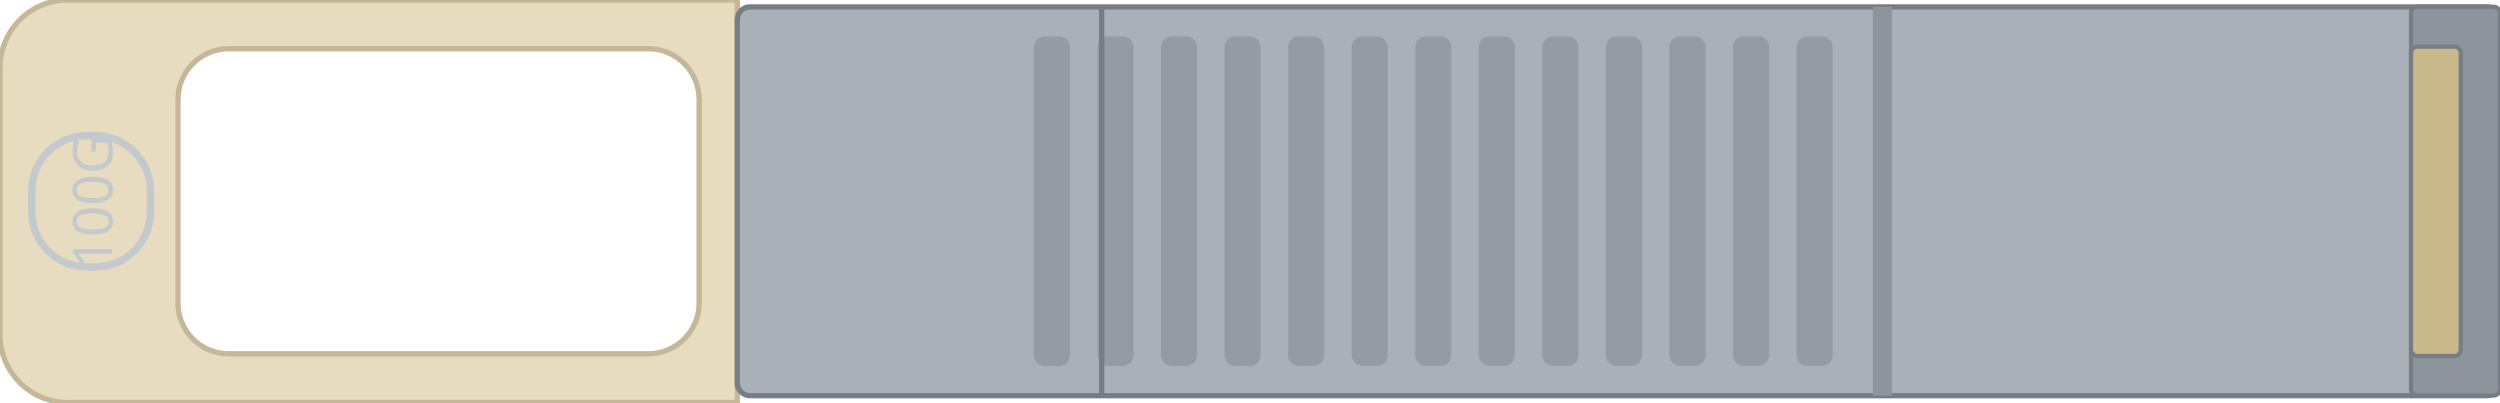
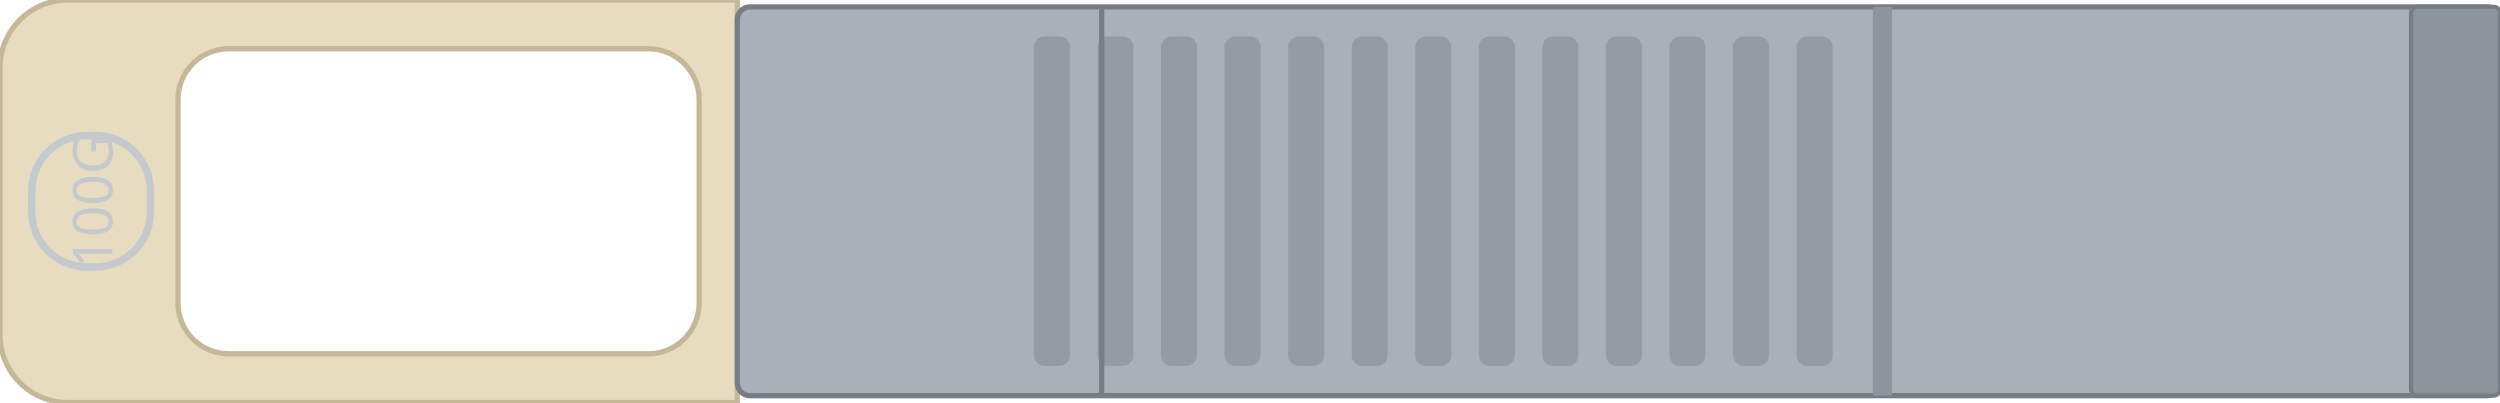
<svg xmlns="http://www.w3.org/2000/svg" width="118.0mm" height="19.0mm" viewBox="0 0 118.0 19.0">
  <path id="tab" fill-rule="evenodd" fill="#e8dcc0" stroke="#c4b898" stroke-width="0.25" d="M 3.2 0 H 34.8 V 19.0 H 3.2 A 3.2 3.2 0 0 1 0 15.8 V 3.2 A 3.2 3.2 0 0 1 3.2 0 Z M 10.80 2.3 H 30.60 A 2.4 2.4 0 0 1 33.00 4.70 V 14.30 A 2.4 2.4 0 0 1 30.60 16.70 H 10.80 A 2.4 2.4 0 0 1 8.40 14.30 V 4.70 A 2.4 2.4 0 0 1 10.80 2.3 Z" />
  <rect id="speed-pad" x="1.5" y="6.40" width="5.6" height="6.2" rx="2.6" fill="none" stroke="#c4c9ce" stroke-width="0.35" />
  <text id="speed" x="4.3" y="10.50" font-family="sans-serif" font-size="2.6" text-anchor="middle" fill="#c4c9ce" transform="rotate(-90 4.3 9.50)">100G</text>
  <rect id="body" x="34.8" y="0.325" width="83.2" height="18.35" rx="0.6" fill="#a9b0b7" stroke="#767d84" stroke-width="0.25" />
  <rect id="shoulder" x="88.4" y="0.325" width="0.9" height="18.35" fill="#8d949c" />
  <rect id="d-shell" x="113.80" y="0.32" width="4.20" height="18.35" rx="0.3" fill="#8d949c" stroke="#767d84" stroke-width="0.2" />
-   <rect id="d-pcb" x="113.80" y="2.20" width="2.35" height="14.60" rx="0.3" fill="#c9b98a" stroke="#767d84" stroke-width="0.2" />
  <g id="heatsink" fill="#949ba2">
    <rect x="48.8" y="1.72" width="1.7" height="15.55" rx="0.5" />
    <rect x="51.8" y="1.72" width="1.7" height="15.55" rx="0.5" />
    <rect x="54.8" y="1.72" width="1.7" height="15.55" rx="0.5" />
    <rect x="57.8" y="1.72" width="1.7" height="15.55" rx="0.5" />
    <rect x="60.8" y="1.72" width="1.7" height="15.55" rx="0.5" />
    <rect x="63.8" y="1.72" width="1.7" height="15.55" rx="0.5" />
    <rect x="66.8" y="1.72" width="1.7" height="15.55" rx="0.5" />
    <rect x="69.8" y="1.72" width="1.7" height="15.55" rx="0.5" />
    <rect x="72.8" y="1.72" width="1.7" height="15.55" rx="0.5" />
    <rect x="75.8" y="1.72" width="1.7" height="15.55" rx="0.5" />
    <rect x="78.8" y="1.72" width="1.7" height="15.55" rx="0.5" />
    <rect x="81.8" y="1.72" width="1.7" height="15.55" rx="0.5" />
    <rect x="84.8" y="1.72" width="1.7" height="15.55" rx="0.5" />
  </g>
  <line id="height-step" x1="52.0" y1="0.32" x2="52.0" y2="18.68" stroke="#767d84" stroke-width="0.25" />
</svg>
